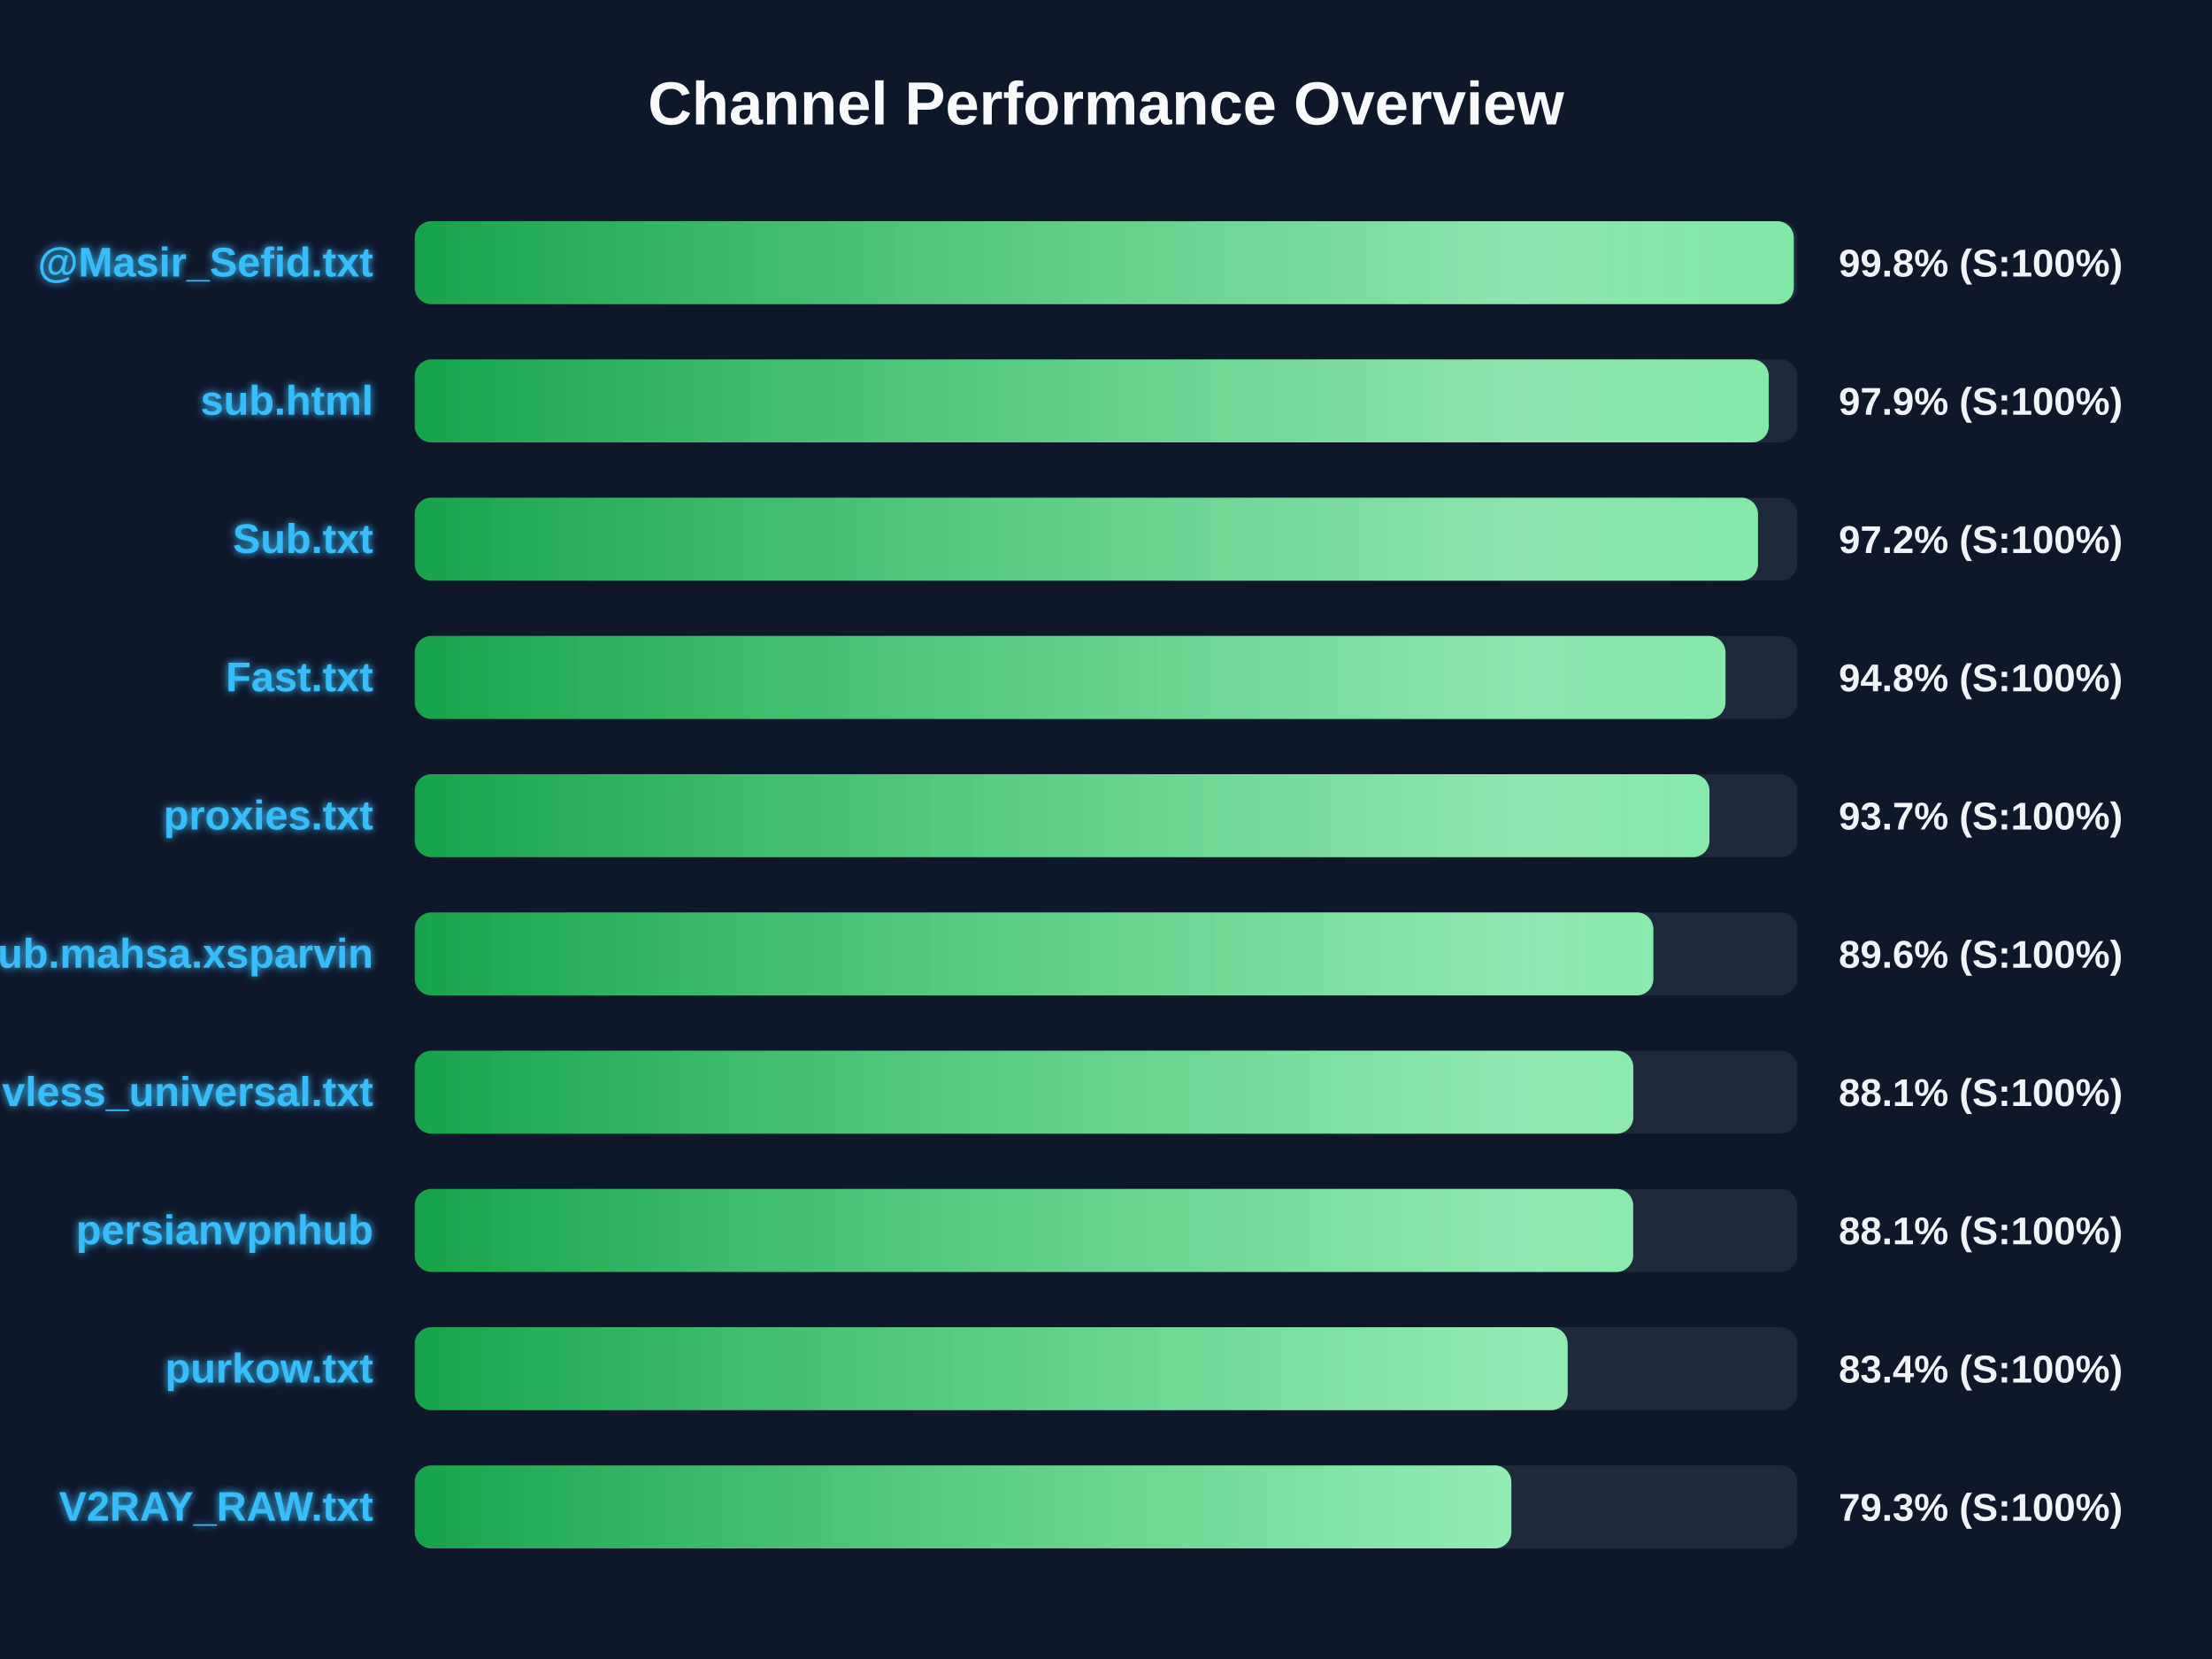
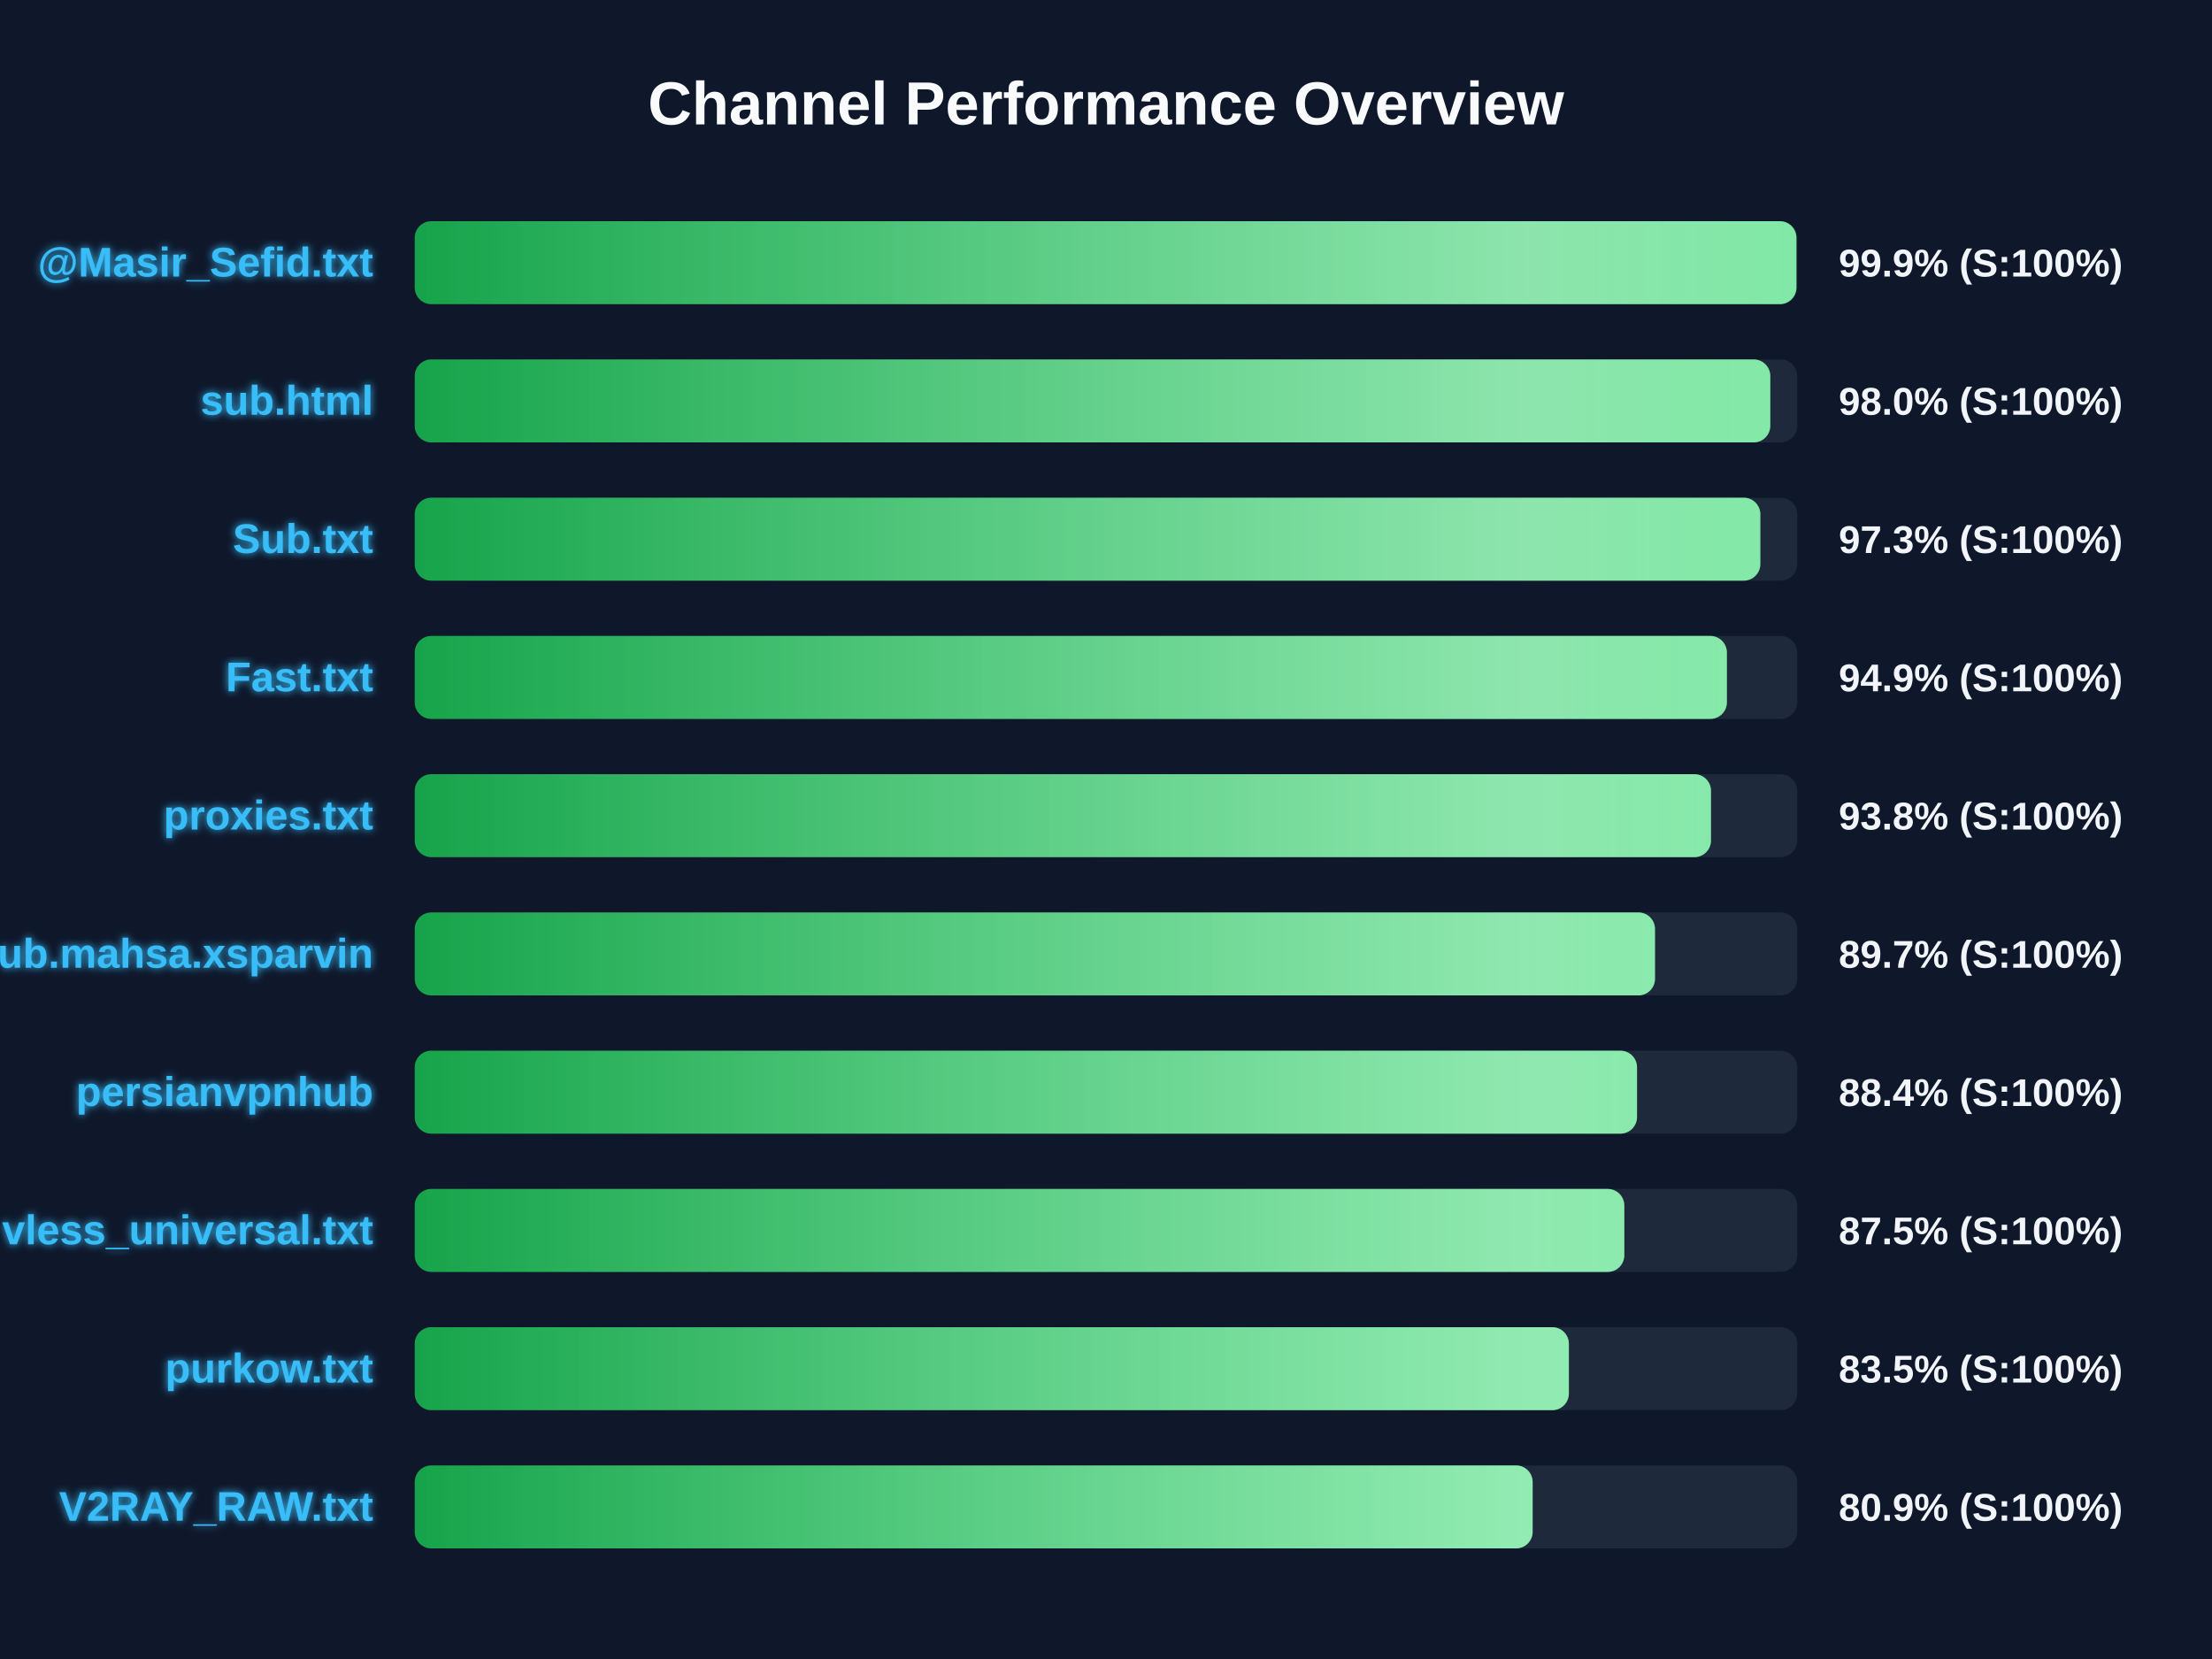
<svg xmlns="http://www.w3.org/2000/svg" width="800" height="600" version="1.1">
  <defs>
    <linearGradient id="grad-green" x1="0%" y1="0%" x2="100%" y2="0%">
      <stop offset="0%" stop-color="#16a34a" />
      <stop offset="100%" stop-color="#4ade80" />
    </linearGradient>
    <linearGradient id="grad-yellow" x1="0%" y1="0%" x2="100%" y2="0%">
      <stop offset="0%" stop-color="#ca8a04" />
      <stop offset="100%" stop-color="#fde047" />
    </linearGradient>
    <linearGradient id="grad-red" x1="0%" y1="0%" x2="100%" y2="0%">
      <stop offset="0%" stop-color="#dc2626" />
      <stop offset="100%" stop-color="#f87171" />
    </linearGradient>
    <linearGradient id="shimmer" x1="0%" y1="0%" x2="100%" y2="0%">
      <stop offset="0%" stop-color="rgba(255,255,255,0)" />
      <stop offset="50%" stop-color="rgba(255,255,255,0.4)" />
      <stop offset="100%" stop-color="rgba(255,255,255,0)" />
    </linearGradient>
    <filter id="glow" x="-20%" y="-20%" width="140%" height="140%">
      <feGaussianBlur stdDeviation="1.5" result="blur" />
      <feComposite in="SourceGraphic" in2="blur" operator="over" />
    </filter>
  </defs>
  <style>
        .bg-rect { fill: #0f172a; }
        .title { font: bold 22px 'Segoe UI', Arial, sans-serif; fill: #f8fafc; }
        .row { font: bold 15px 'Segoe UI', Arial, sans-serif; fill: #38bdf8; filter: url(#glow); }
        .score { font: bold 14px 'Segoe UI', Arial, sans-serif; fill: #f1f5f9; }
        @keyframes shimmer-anim {
            0% { transform: translateX(-100%); }
            100% { transform: translateX(200%); }
        }
        .shimmer-rect {
            animation: shimmer-anim 2.5s infinite linear;
        }
    </style>
  <rect width="100%" height="100%" class="bg-rect" />
  <text x="400" y="45" text-anchor="middle" class="title">Channel Performance Overview</text>
  <rect x="150" y="80" width="500" height="30" fill="#1e293b" rx="6" />
  <clipPath id="clip-0">
-     <rect x="150" y="80" width="498.75" height="30" rx="6" />
+     <rect x="150" y="80" width="499.7" height="30" rx="6" />
  </clipPath>
-   <rect x="150" y="80" width="498.75" height="30" fill="url(#grad-green)" rx="6" />
+   <rect x="150" y="80" width="499.7" height="30" fill="url(#grad-green)" rx="6" />
  <g clip-path="url(#clip-0)">
    <rect x="150" y="80" width="100%" height="30" fill="url(#shimmer)" class="shimmer-rect" />
  </g>
  <text x="135" y="100" text-anchor="end" class="row">@Masir_Sefid.txt</text>
-   <text x="665" y="100" text-anchor="start" class="score">99.8% (S:100%)</text>
+   <text x="665" y="100" text-anchor="start" class="score">99.9% (S:100%)</text>
  <rect x="150" y="130" width="500" height="30" fill="#1e293b" rx="6" />
  <clipPath id="clip-1">
-     <rect x="150" y="130" width="489.7" height="30" rx="6" />
+     <rect x="150" y="130" width="490.25" height="30" rx="6" />
  </clipPath>
-   <rect x="150" y="130" width="489.7" height="30" fill="url(#grad-green)" rx="6" />
+   <rect x="150" y="130" width="490.25" height="30" fill="url(#grad-green)" rx="6" />
  <g clip-path="url(#clip-1)">
    <rect x="150" y="130" width="100%" height="30" fill="url(#shimmer)" class="shimmer-rect" />
  </g>
  <text x="135" y="150" text-anchor="end" class="row">sub.html</text>
-   <text x="665" y="150" text-anchor="start" class="score">97.9% (S:100%)</text>
+   <text x="665" y="150" text-anchor="start" class="score">98.0% (S:100%)</text>
  <rect x="150" y="180" width="500" height="30" fill="#1e293b" rx="6" />
  <clipPath id="clip-2">
-     <rect x="150" y="180" width="485.8" height="30" rx="6" />
+     <rect x="150" y="180" width="486.65" height="30" rx="6" />
  </clipPath>
-   <rect x="150" y="180" width="485.8" height="30" fill="url(#grad-green)" rx="6" />
+   <rect x="150" y="180" width="486.65" height="30" fill="url(#grad-green)" rx="6" />
  <g clip-path="url(#clip-2)">
    <rect x="150" y="180" width="100%" height="30" fill="url(#shimmer)" class="shimmer-rect" />
  </g>
  <text x="135" y="200" text-anchor="end" class="row">Sub.txt</text>
-   <text x="665" y="200" text-anchor="start" class="score">97.2% (S:100%)</text>
+   <text x="665" y="200" text-anchor="start" class="score">97.3% (S:100%)</text>
  <rect x="150" y="230" width="500" height="30" fill="#1e293b" rx="6" />
  <clipPath id="clip-3">
-     <rect x="150" y="230" width="474.05" height="30" rx="6" />
+     <rect x="150" y="230" width="474.55" height="30" rx="6" />
  </clipPath>
-   <rect x="150" y="230" width="474.05" height="30" fill="url(#grad-green)" rx="6" />
+   <rect x="150" y="230" width="474.55" height="30" fill="url(#grad-green)" rx="6" />
  <g clip-path="url(#clip-3)">
    <rect x="150" y="230" width="100%" height="30" fill="url(#shimmer)" class="shimmer-rect" />
  </g>
  <text x="135" y="250" text-anchor="end" class="row">Fast.txt</text>
-   <text x="665" y="250" text-anchor="start" class="score">94.8% (S:100%)</text>
+   <text x="665" y="250" text-anchor="start" class="score">94.9% (S:100%)</text>
  <rect x="150" y="280" width="500" height="30" fill="#1e293b" rx="6" />
  <clipPath id="clip-4">
-     <rect x="150" y="280" width="468.25" height="30" rx="6" />
+     <rect x="150" y="280" width="468.8" height="30" rx="6" />
  </clipPath>
-   <rect x="150" y="280" width="468.25" height="30" fill="url(#grad-green)" rx="6" />
+   <rect x="150" y="280" width="468.8" height="30" fill="url(#grad-green)" rx="6" />
  <g clip-path="url(#clip-4)">
    <rect x="150" y="280" width="100%" height="30" fill="url(#shimmer)" class="shimmer-rect" />
  </g>
  <text x="135" y="300" text-anchor="end" class="row">proxies.txt</text>
-   <text x="665" y="300" text-anchor="start" class="score">93.7% (S:100%)</text>
+   <text x="665" y="300" text-anchor="start" class="score">93.8% (S:100%)</text>
  <rect x="150" y="330" width="500" height="30" fill="#1e293b" rx="6" />
  <clipPath id="clip-5">
-     <rect x="150" y="330" width="447.95" height="30" rx="6" />
+     <rect x="150" y="330" width="448.55" height="30" rx="6" />
  </clipPath>
-   <rect x="150" y="330" width="447.95" height="30" fill="url(#grad-green)" rx="6" />
+   <rect x="150" y="330" width="448.55" height="30" fill="url(#grad-green)" rx="6" />
  <g clip-path="url(#clip-5)">
    <rect x="150" y="330" width="100%" height="30" fill="url(#shimmer)" class="shimmer-rect" />
  </g>
  <text x="135" y="350" text-anchor="end" class="row">Sub.mahsa.xsparvin</text>
-   <text x="665" y="350" text-anchor="start" class="score">89.6% (S:100%)</text>
+   <text x="665" y="350" text-anchor="start" class="score">89.7% (S:100%)</text>
  <rect x="150" y="380" width="500" height="30" fill="#1e293b" rx="6" />
  <clipPath id="clip-6">
-     <rect x="150" y="380" width="440.7" height="30" rx="6" />
+     <rect x="150" y="380" width="442.05" height="30" rx="6" />
  </clipPath>
-   <rect x="150" y="380" width="440.7" height="30" fill="url(#grad-green)" rx="6" />
+   <rect x="150" y="380" width="442.05" height="30" fill="url(#grad-green)" rx="6" />
  <g clip-path="url(#clip-6)">
    <rect x="150" y="380" width="100%" height="30" fill="url(#shimmer)" class="shimmer-rect" />
  </g>
-   <text x="135" y="400" text-anchor="end" class="row">vless_universal.txt</text>
-   <text x="665" y="400" text-anchor="start" class="score">88.1% (S:100%)</text>
+   <text x="135" y="400" text-anchor="end" class="row">persianvpnhub</text>
+   <text x="665" y="400" text-anchor="start" class="score">88.4% (S:100%)</text>
  <rect x="150" y="430" width="500" height="30" fill="#1e293b" rx="6" />
  <clipPath id="clip-7">
-     <rect x="150" y="430" width="440.65" height="30" rx="6" />
+     <rect x="150" y="430" width="437.45" height="30" rx="6" />
  </clipPath>
-   <rect x="150" y="430" width="440.65" height="30" fill="url(#grad-green)" rx="6" />
+   <rect x="150" y="430" width="437.45" height="30" fill="url(#grad-green)" rx="6" />
  <g clip-path="url(#clip-7)">
    <rect x="150" y="430" width="100%" height="30" fill="url(#shimmer)" class="shimmer-rect" />
  </g>
-   <text x="135" y="450" text-anchor="end" class="row">persianvpnhub</text>
-   <text x="665" y="450" text-anchor="start" class="score">88.1% (S:100%)</text>
+   <text x="135" y="450" text-anchor="end" class="row">vless_universal.txt</text>
+   <text x="665" y="450" text-anchor="start" class="score">87.5% (S:100%)</text>
  <rect x="150" y="480" width="500" height="30" fill="#1e293b" rx="6" />
  <clipPath id="clip-8">
-     <rect x="150" y="480" width="416.95" height="30" rx="6" />
+     <rect x="150" y="480" width="417.4" height="30" rx="6" />
  </clipPath>
-   <rect x="150" y="480" width="416.95" height="30" fill="url(#grad-green)" rx="6" />
+   <rect x="150" y="480" width="417.4" height="30" fill="url(#grad-green)" rx="6" />
  <g clip-path="url(#clip-8)">
    <rect x="150" y="480" width="100%" height="30" fill="url(#shimmer)" class="shimmer-rect" />
  </g>
  <text x="135" y="500" text-anchor="end" class="row">purkow.txt</text>
-   <text x="665" y="500" text-anchor="start" class="score">83.4% (S:100%)</text>
+   <text x="665" y="500" text-anchor="start" class="score">83.5% (S:100%)</text>
  <rect x="150" y="530" width="500" height="30" fill="#1e293b" rx="6" />
  <clipPath id="clip-9">
-     <rect x="150" y="530" width="396.6" height="30" rx="6" />
+     <rect x="150" y="530" width="404.3" height="30" rx="6" />
  </clipPath>
-   <rect x="150" y="530" width="396.6" height="30" fill="url(#grad-green)" rx="6" />
+   <rect x="150" y="530" width="404.3" height="30" fill="url(#grad-green)" rx="6" />
  <g clip-path="url(#clip-9)">
    <rect x="150" y="530" width="100%" height="30" fill="url(#shimmer)" class="shimmer-rect" />
  </g>
  <text x="135" y="550" text-anchor="end" class="row">V2RAY_RAW.txt</text>
-   <text x="665" y="550" text-anchor="start" class="score">79.3% (S:100%)</text>
+   <text x="665" y="550" text-anchor="start" class="score">80.9% (S:100%)</text>
</svg>
